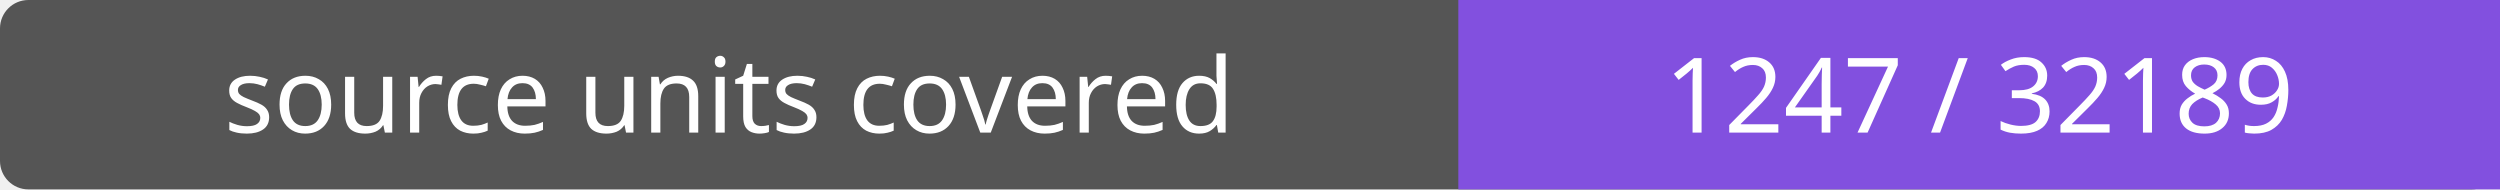
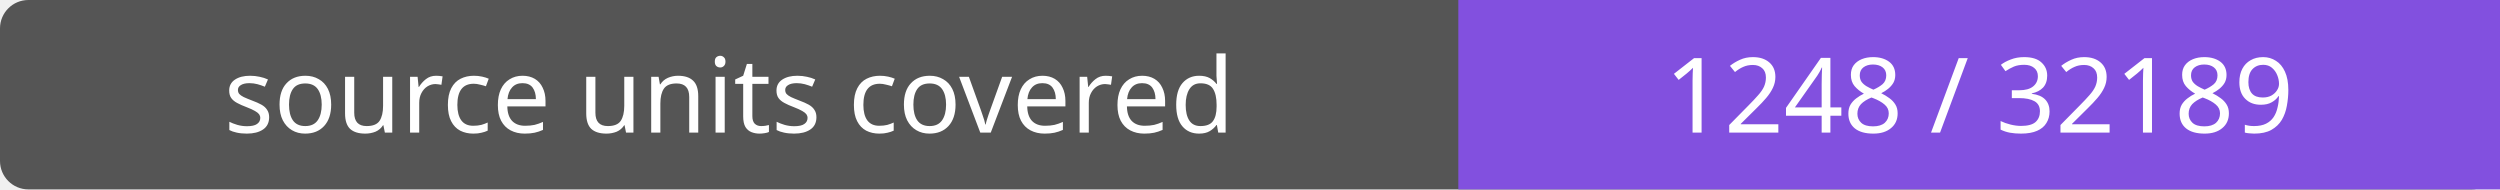
- <svg xmlns="http://www.w3.org/2000/svg" width="264" height="20" role="img" aria-label="source units covered: 1247 / 32189">
+ <svg xmlns="http://www.w3.org/2000/svg" width="264" height="20" role="img" aria-label="source units covered: 1248 / 32189">
  <rect width="264" height="20" rx="3" fill="#555" />
  <path fill="#8250df" d="M154 0h110v20H154z" />
  <g fill="#fff" text-anchor="middle" font-family="Verdana,sans-serif" font-size="11">
    <text x="77.0" y="14">source units covered</text>
-     <text x="209.0" y="14">1247 / 32189</text>
+     <text x="209.0" y="14">1248 / 32189</text>
  </g>
</svg>
